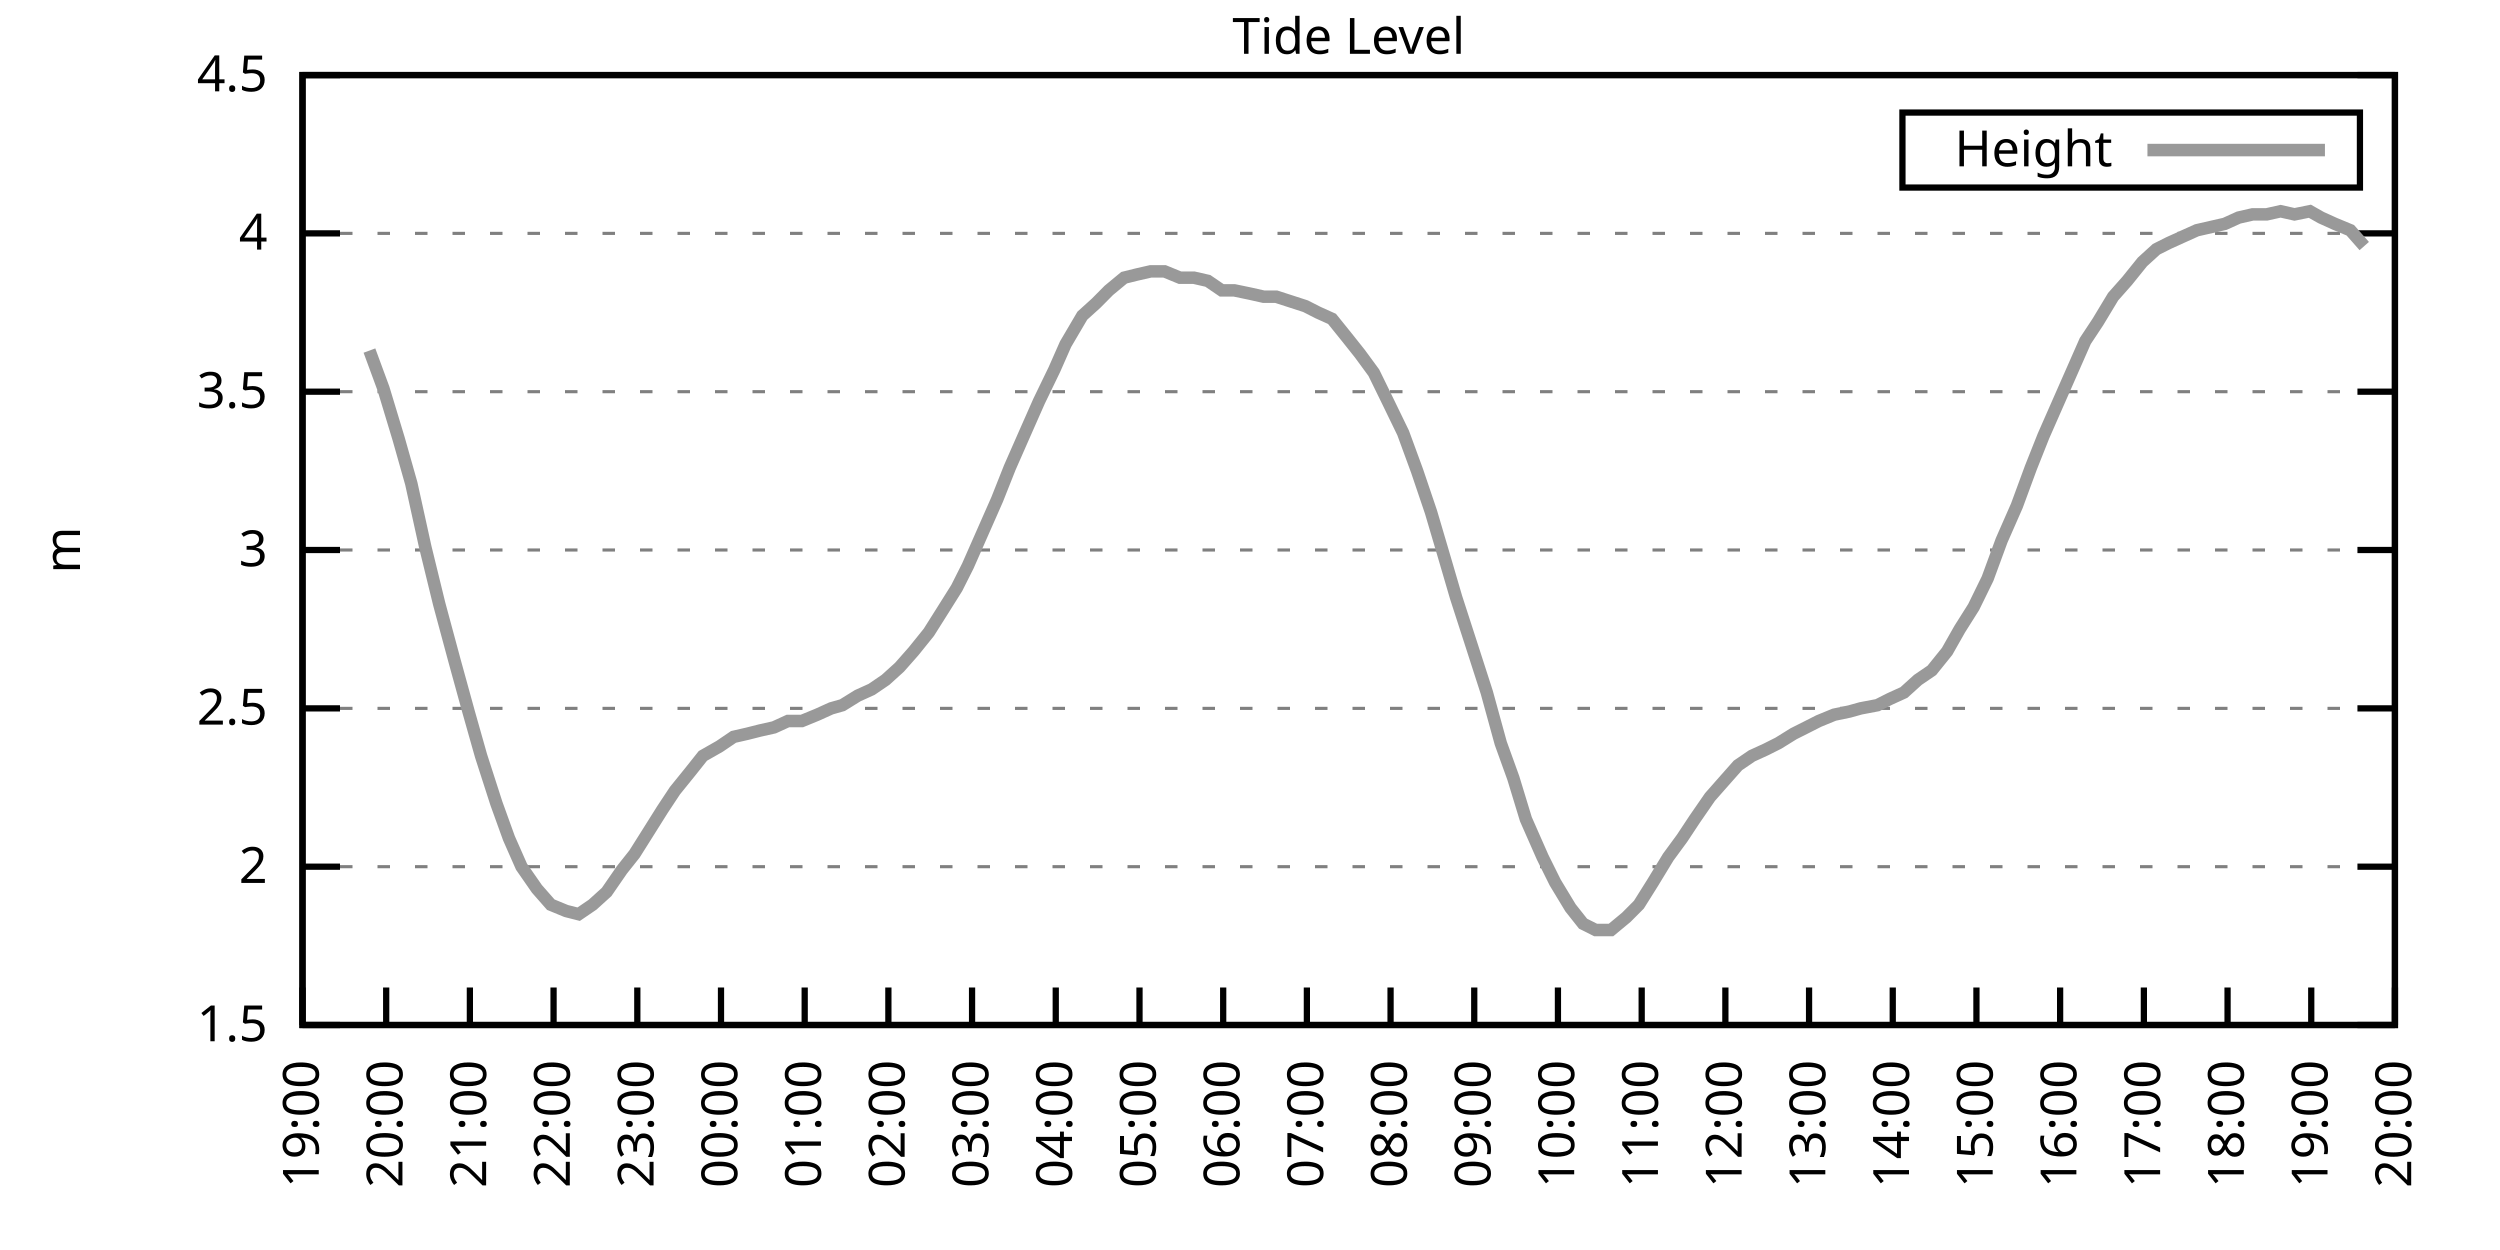
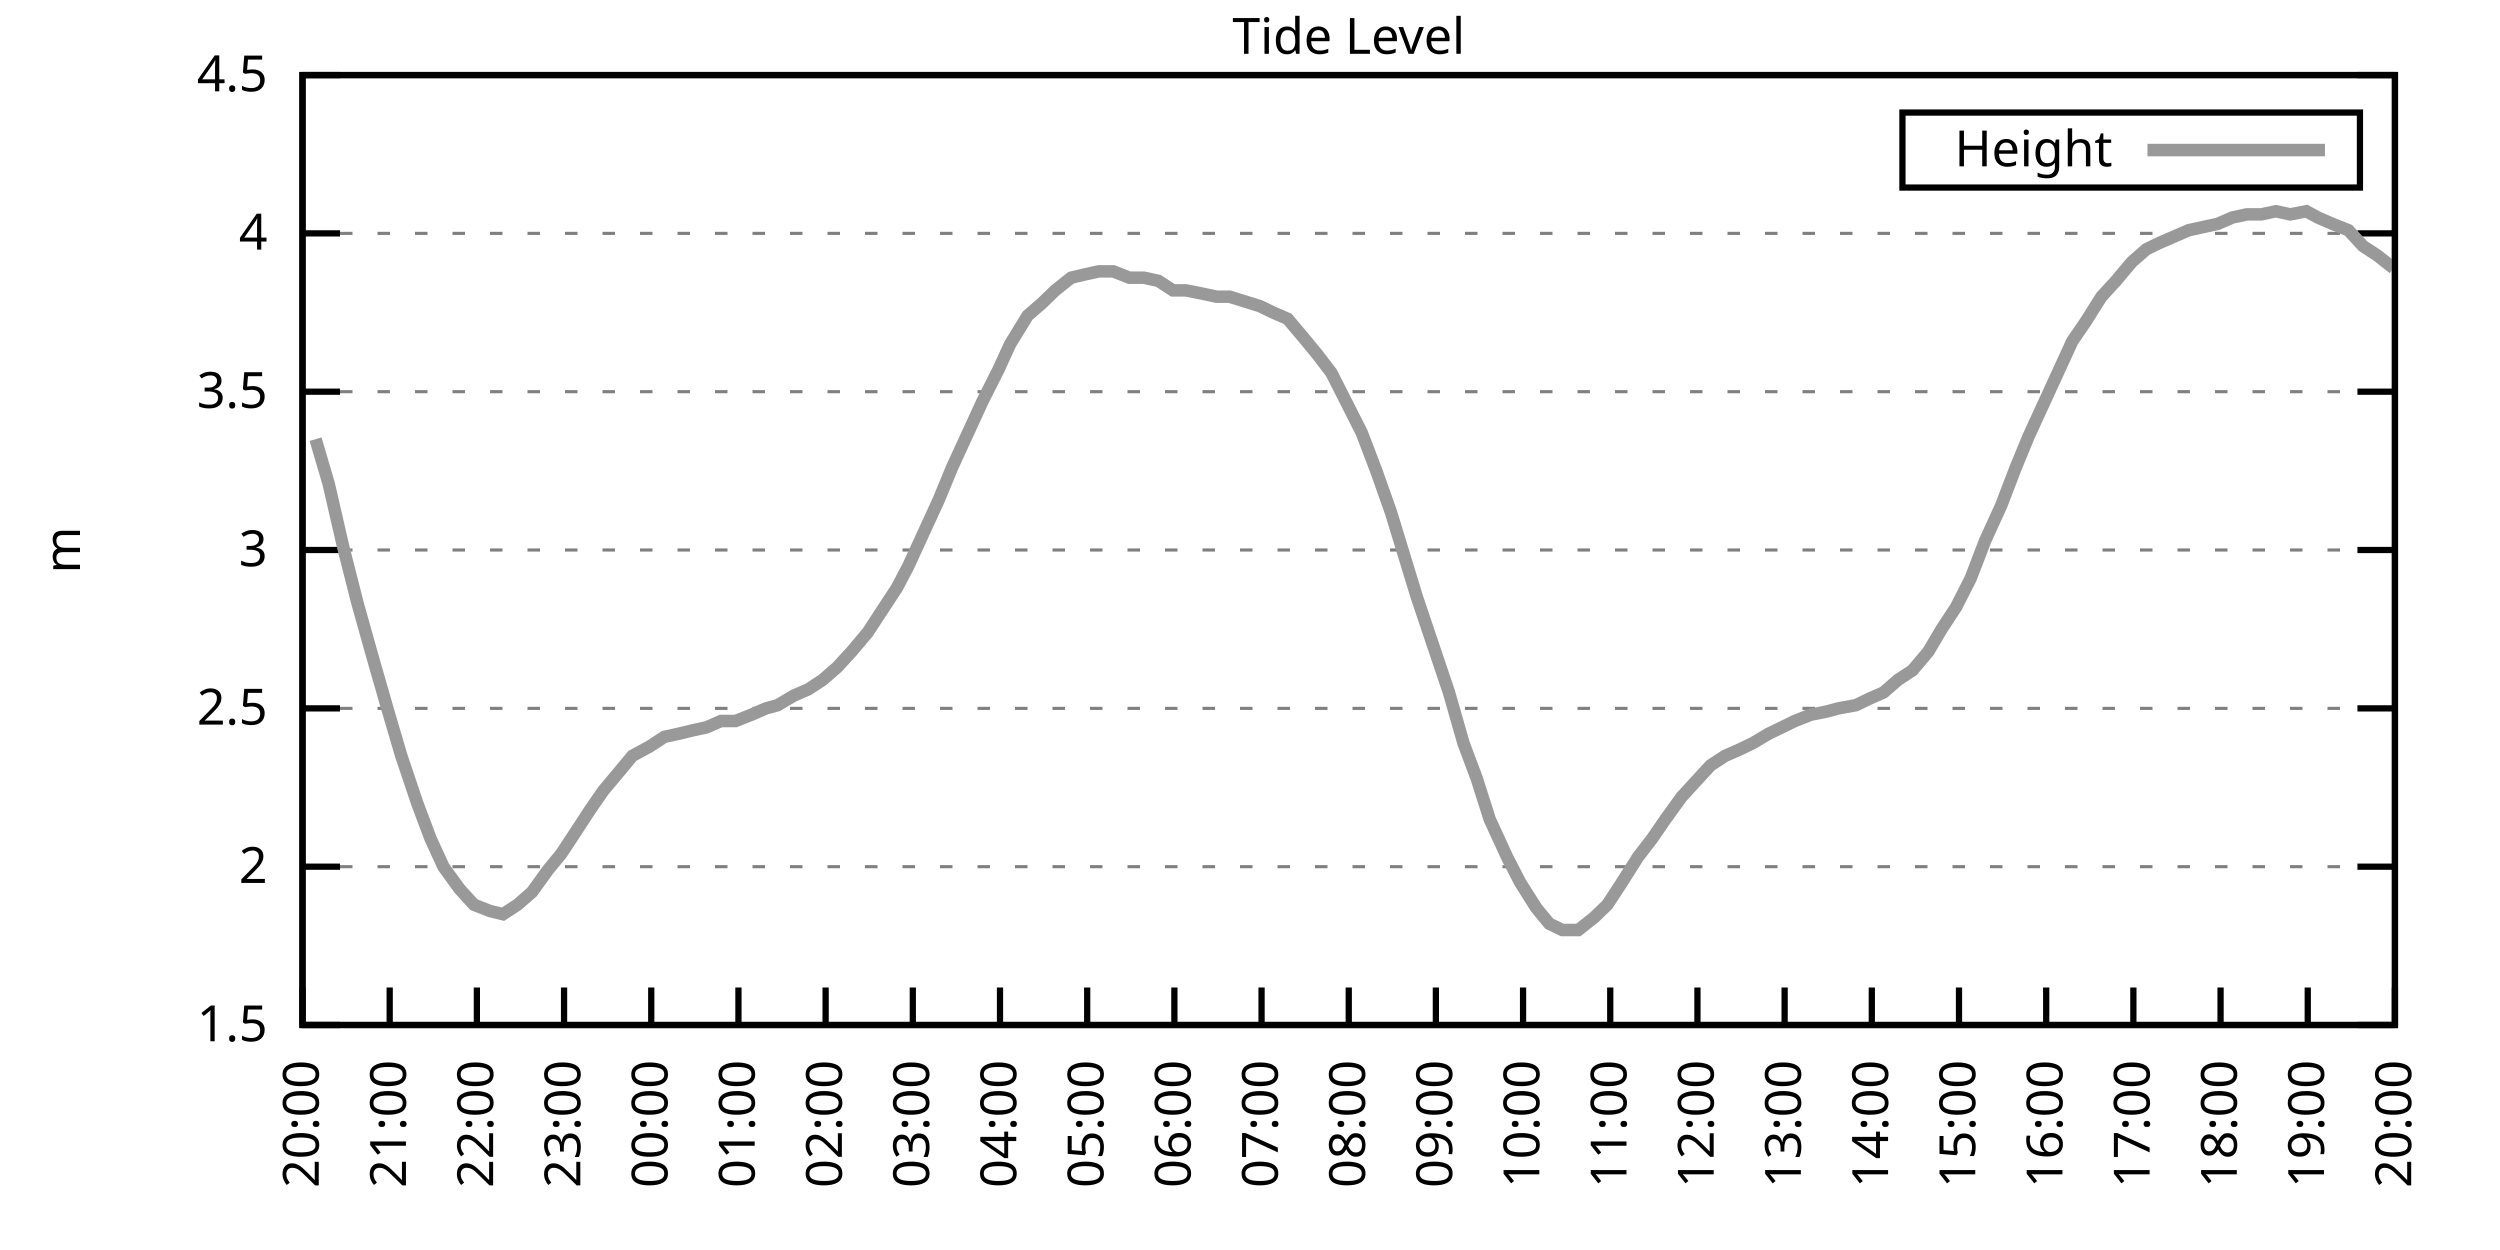
<svg xmlns="http://www.w3.org/2000/svg" xmlns:xlink="http://www.w3.org/1999/xlink" width="400" height="200" viewBox="0 0 400 200">
  <g id="gnuplot_canvas">
    <rect x="0" y="0" width="400" height="200" fill="none" />
    <defs>
      <circle id="gpDot" r="0.5" stroke-width="0.5" stroke="currentColor" />
      <path id="gpPt0" stroke-width="0.333" stroke="currentColor" d="M-1,0 h2 M0,-1 v2" />
      <path id="gpPt1" stroke-width="0.333" stroke="currentColor" d="M-1,-1 L1,1 M1,-1 L-1,1" />
      <path id="gpPt2" stroke-width="0.333" stroke="currentColor" d="M-1,0 L1,0 M0,-1 L0,1 M-1,-1 L1,1 M-1,1 L1,-1" />
      <rect id="gpPt3" stroke-width="0.333" stroke="currentColor" x="-1" y="-1" width="2" height="2" />
      <rect id="gpPt4" stroke-width="0.333" stroke="currentColor" fill="currentColor" x="-1" y="-1" width="2" height="2" />
      <circle id="gpPt5" stroke-width="0.333" stroke="currentColor" cx="0" cy="0" r="1" />
      <use xlink:href="#gpPt5" id="gpPt6" fill="currentColor" stroke="none" />
      <path id="gpPt7" stroke-width="0.333" stroke="currentColor" d="M0,-1.33 L-1.33,0.67 L1.33,0.67 z" />
      <use xlink:href="#gpPt7" id="gpPt8" fill="currentColor" stroke="none" />
      <use xlink:href="#gpPt7" id="gpPt9" stroke="currentColor" transform="rotate(180)" />
      <use xlink:href="#gpPt9" id="gpPt10" fill="currentColor" stroke="none" />
      <use xlink:href="#gpPt3" id="gpPt11" stroke="currentColor" transform="rotate(45)" />
      <use xlink:href="#gpPt11" id="gpPt12" fill="currentColor" stroke="none" />
      <path id="gpPt13" stroke-width="0.333" stroke="currentColor" d="M0,1.330 L1.265,0.411 L0.782,-1.067 L-0.782,-1.076 L-1.265,0.411 z" />
      <use xlink:href="#gpPt13" id="gpPt14" fill="currentColor" stroke="none" />
      <filter id="textbox" filterUnits="objectBoundingBox" x="0" y="0" height="1" width="1">
        <feFlood flood-color="white" flood-opacity="1" result="bgnd" />
        <feComposite in="SourceGraphic" in2="bgnd" operator="atop" />
      </filter>
      <filter id="greybox" filterUnits="objectBoundingBox" x="0" y="0" height="1" width="1">
        <feFlood flood-color="lightgrey" flood-opacity="1" result="grey" />
        <feComposite in="SourceGraphic" in2="grey" operator="atop" />
      </filter>
    </defs>
    <g fill="none" color="white" stroke="currentColor" stroke-width="1.00" stroke-linecap="butt" stroke-linejoin="miter">
</g>
    <g fill="none" color="black" stroke="currentColor" stroke-width="1.00" stroke-linecap="butt" stroke-linejoin="miter">
      <g stroke="none" shape-rendering="crispEdges">
        <polygon fill="rgb(255, 255, 255)" points="48.40,164.00 383.18,164.00 383.18,12.02 48.40,12.02 " />
      </g>
    </g>
    <g fill="none" color="black" stroke="currentColor" stroke-width="1.00" stroke-linecap="butt" stroke-linejoin="miter">
</g>
    <g fill="none" color="black" stroke="black" stroke-width="0.50" stroke-linecap="butt" stroke-linejoin="miter">
</g>
    <g fill="none" color="gray" stroke="currentColor" stroke-width="0.50" stroke-linecap="butt" stroke-linejoin="miter">
      <path stroke="gray" stroke-dasharray="2,4" class="gridline" d="M48.40,164.00 L383.19,164.00  " />
    </g>
    <g fill="none" color="gray" stroke="gray" stroke-width="1.00" stroke-linecap="butt" stroke-linejoin="miter">
</g>
    <g fill="none" color="black" stroke="currentColor" stroke-width="1.00" stroke-linecap="butt" stroke-linejoin="miter">
      <path stroke="black" d="M48.40,164.00 L54.40,164.00 M383.19,164.00 L377.19,164.00  " />
      <g transform="translate(42.80,166.60)" stroke="none" fill="black" font-family="Sans" font-size="8.00" text-anchor="end">
        <text>
          <tspan font-family="Sans"> 1.5</tspan>
        </text>
      </g>
    </g>
    <g fill="none" color="black" stroke="currentColor" stroke-width="1.00" stroke-linecap="butt" stroke-linejoin="miter">
</g>
    <g fill="none" color="black" stroke="black" stroke-width="0.50" stroke-linecap="butt" stroke-linejoin="miter">
</g>
    <g fill="none" color="gray" stroke="currentColor" stroke-width="0.50" stroke-linecap="butt" stroke-linejoin="miter">
      <path stroke="gray" stroke-dasharray="2,4" class="gridline" d="M48.40,138.67 L383.19,138.67  " />
    </g>
    <g fill="none" color="gray" stroke="gray" stroke-width="1.00" stroke-linecap="butt" stroke-linejoin="miter">
</g>
    <g fill="none" color="black" stroke="currentColor" stroke-width="1.00" stroke-linecap="butt" stroke-linejoin="miter">
      <path stroke="black" d="M48.40,138.67 L54.40,138.67 M383.19,138.67 L377.19,138.67  " />
      <g transform="translate(42.80,141.27)" stroke="none" fill="black" font-family="Sans" font-size="8.00" text-anchor="end">
        <text>
          <tspan font-family="Sans"> 2</tspan>
        </text>
      </g>
    </g>
    <g fill="none" color="black" stroke="currentColor" stroke-width="1.00" stroke-linecap="butt" stroke-linejoin="miter">
</g>
    <g fill="none" color="black" stroke="black" stroke-width="0.50" stroke-linecap="butt" stroke-linejoin="miter">
</g>
    <g fill="none" color="gray" stroke="currentColor" stroke-width="0.50" stroke-linecap="butt" stroke-linejoin="miter">
      <path stroke="gray" stroke-dasharray="2,4" class="gridline" d="M48.40,113.34 L383.19,113.34  " />
    </g>
    <g fill="none" color="gray" stroke="gray" stroke-width="1.00" stroke-linecap="butt" stroke-linejoin="miter">
</g>
    <g fill="none" color="black" stroke="currentColor" stroke-width="1.00" stroke-linecap="butt" stroke-linejoin="miter">
      <path stroke="black" d="M48.40,113.34 L54.40,113.34 M383.19,113.34 L377.19,113.34  " />
      <g transform="translate(42.80,115.94)" stroke="none" fill="black" font-family="Sans" font-size="8.00" text-anchor="end">
        <text>
          <tspan font-family="Sans"> 2.5</tspan>
        </text>
      </g>
    </g>
    <g fill="none" color="black" stroke="currentColor" stroke-width="1.00" stroke-linecap="butt" stroke-linejoin="miter">
</g>
    <g fill="none" color="black" stroke="black" stroke-width="0.50" stroke-linecap="butt" stroke-linejoin="miter">
</g>
    <g fill="none" color="gray" stroke="currentColor" stroke-width="0.50" stroke-linecap="butt" stroke-linejoin="miter">
      <path stroke="gray" stroke-dasharray="2,4" class="gridline" d="M48.40,88.00 L383.19,88.00  " />
    </g>
    <g fill="none" color="gray" stroke="gray" stroke-width="1.00" stroke-linecap="butt" stroke-linejoin="miter">
</g>
    <g fill="none" color="black" stroke="currentColor" stroke-width="1.00" stroke-linecap="butt" stroke-linejoin="miter">
      <path stroke="black" d="M48.40,88.00 L54.40,88.00 M383.19,88.00 L377.19,88.00  " />
      <g transform="translate(42.80,90.60)" stroke="none" fill="black" font-family="Sans" font-size="8.00" text-anchor="end">
        <text>
          <tspan font-family="Sans"> 3</tspan>
        </text>
      </g>
    </g>
    <g fill="none" color="black" stroke="currentColor" stroke-width="1.00" stroke-linecap="butt" stroke-linejoin="miter">
</g>
    <g fill="none" color="black" stroke="black" stroke-width="0.50" stroke-linecap="butt" stroke-linejoin="miter">
</g>
    <g fill="none" color="gray" stroke="currentColor" stroke-width="0.50" stroke-linecap="butt" stroke-linejoin="miter">
      <path stroke="gray" stroke-dasharray="2,4" class="gridline" d="M48.40,62.67 L383.19,62.67  " />
    </g>
    <g fill="none" color="gray" stroke="gray" stroke-width="1.00" stroke-linecap="butt" stroke-linejoin="miter">
</g>
    <g fill="none" color="black" stroke="currentColor" stroke-width="1.00" stroke-linecap="butt" stroke-linejoin="miter">
      <path stroke="black" d="M48.40,62.67 L54.40,62.67 M383.19,62.67 L377.19,62.67  " />
      <g transform="translate(42.80,65.27)" stroke="none" fill="black" font-family="Sans" font-size="8.00" text-anchor="end">
        <text>
          <tspan font-family="Sans"> 3.5</tspan>
        </text>
      </g>
    </g>
    <g fill="none" color="black" stroke="currentColor" stroke-width="1.00" stroke-linecap="butt" stroke-linejoin="miter">
</g>
    <g fill="none" color="black" stroke="black" stroke-width="0.50" stroke-linecap="butt" stroke-linejoin="miter">
</g>
    <g fill="none" color="gray" stroke="currentColor" stroke-width="0.50" stroke-linecap="butt" stroke-linejoin="miter">
      <path stroke="gray" stroke-dasharray="2,4" class="gridline" d="M48.40,37.34 L383.19,37.34  " />
    </g>
    <g fill="none" color="gray" stroke="gray" stroke-width="1.00" stroke-linecap="butt" stroke-linejoin="miter">
</g>
    <g fill="none" color="black" stroke="currentColor" stroke-width="1.00" stroke-linecap="butt" stroke-linejoin="miter">
      <path stroke="black" d="M48.40,37.34 L54.40,37.34 M383.19,37.34 L377.19,37.34  " />
      <g transform="translate(42.80,39.94)" stroke="none" fill="black" font-family="Sans" font-size="8.00" text-anchor="end">
        <text>
          <tspan font-family="Sans"> 4</tspan>
        </text>
      </g>
    </g>
    <g fill="none" color="black" stroke="currentColor" stroke-width="1.00" stroke-linecap="butt" stroke-linejoin="miter">
</g>
    <g fill="none" color="black" stroke="black" stroke-width="0.50" stroke-linecap="butt" stroke-linejoin="miter">
</g>
    <g fill="none" color="gray" stroke="currentColor" stroke-width="0.50" stroke-linecap="butt" stroke-linejoin="miter">
      <path stroke="gray" stroke-dasharray="2,4" class="gridline" d="M48.40,12.01 L383.19,12.01  " />
    </g>
    <g fill="none" color="gray" stroke="gray" stroke-width="1.00" stroke-linecap="butt" stroke-linejoin="miter">
</g>
    <g fill="none" color="black" stroke="currentColor" stroke-width="1.00" stroke-linecap="butt" stroke-linejoin="miter">
      <path stroke="black" d="M48.40,12.01 L54.40,12.01 M383.19,12.01 L377.19,12.01  " />
      <g transform="translate(42.80,14.61)" stroke="none" fill="black" font-family="Sans" font-size="8.00" text-anchor="end">
        <text>
          <tspan font-family="Sans"> 4.5</tspan>
        </text>
      </g>
    </g>
    <g fill="none" color="black" stroke="currentColor" stroke-width="1.00" stroke-linecap="butt" stroke-linejoin="miter">
      <path stroke="black" d="M48.40,164.00 L48.40,158.00  " />
      <g transform="translate(51.00,169.60) rotate(270.00)" stroke="none" fill="black" font-family="Sans" font-size="8.00" text-anchor="end">
        <text>
-           <tspan font-family="Sans">19:00</tspan>
-         </text>
-       </g>
-     </g>
-     <g fill="none" color="black" stroke="currentColor" stroke-width="1.00" stroke-linecap="butt" stroke-linejoin="miter">
-       <path stroke="black" d="M61.79,164.00 L61.79,158.00  " />
-       <g transform="translate(64.39,169.60) rotate(270.00)" stroke="none" fill="black" font-family="Sans" font-size="8.00" text-anchor="end">
-         <text>
          <tspan font-family="Sans">20:00</tspan>
        </text>
      </g>
    </g>
    <g fill="none" color="black" stroke="currentColor" stroke-width="1.00" stroke-linecap="butt" stroke-linejoin="miter">
-       <path stroke="black" d="M75.18,164.00 L75.18,158.00  " />
-       <g transform="translate(77.78,169.60) rotate(270.00)" stroke="none" fill="black" font-family="Sans" font-size="8.00" text-anchor="end">
+       <path stroke="black" d="M62.35,164.00 L62.35,158.00  " />
+       <g transform="translate(64.95,169.60) rotate(270.00)" stroke="none" fill="black" font-family="Sans" font-size="8.00" text-anchor="end">
        <text>
          <tspan font-family="Sans">21:00</tspan>
        </text>
      </g>
    </g>
    <g fill="none" color="black" stroke="currentColor" stroke-width="1.00" stroke-linecap="butt" stroke-linejoin="miter">
-       <path stroke="black" d="M88.57,164.00 L88.57,158.00  " />
-       <g transform="translate(91.17,169.60) rotate(270.00)" stroke="none" fill="black" font-family="Sans" font-size="8.00" text-anchor="end">
+       <path stroke="black" d="M76.30,164.00 L76.30,158.00  " />
+       <g transform="translate(78.90,169.60) rotate(270.00)" stroke="none" fill="black" font-family="Sans" font-size="8.00" text-anchor="end">
        <text>
          <tspan font-family="Sans">22:00</tspan>
        </text>
      </g>
    </g>
    <g fill="none" color="black" stroke="currentColor" stroke-width="1.00" stroke-linecap="butt" stroke-linejoin="miter">
-       <path stroke="black" d="M101.97,164.00 L101.97,158.00  " />
-       <g transform="translate(104.57,169.60) rotate(270.00)" stroke="none" fill="black" font-family="Sans" font-size="8.00" text-anchor="end">
+       <path stroke="black" d="M90.25,164.00 L90.25,158.00  " />
+       <g transform="translate(92.85,169.60) rotate(270.00)" stroke="none" fill="black" font-family="Sans" font-size="8.00" text-anchor="end">
        <text>
          <tspan font-family="Sans">23:00</tspan>
        </text>
      </g>
    </g>
    <g fill="none" color="black" stroke="currentColor" stroke-width="1.00" stroke-linecap="butt" stroke-linejoin="miter">
-       <path stroke="black" d="M115.36,164.00 L115.36,158.00  " />
-       <g transform="translate(117.96,169.60) rotate(270.00)" stroke="none" fill="black" font-family="Sans" font-size="8.00" text-anchor="end">
+       <path stroke="black" d="M104.20,164.00 L104.20,158.00  " />
+       <g transform="translate(106.80,169.60) rotate(270.00)" stroke="none" fill="black" font-family="Sans" font-size="8.00" text-anchor="end">
        <text>
          <tspan font-family="Sans">00:00</tspan>
        </text>
      </g>
    </g>
    <g fill="none" color="black" stroke="currentColor" stroke-width="1.00" stroke-linecap="butt" stroke-linejoin="miter">
-       <path stroke="black" d="M128.75,164.00 L128.75,158.00  " />
-       <g transform="translate(131.35,169.60) rotate(270.00)" stroke="none" fill="black" font-family="Sans" font-size="8.00" text-anchor="end">
+       <path stroke="black" d="M118.15,164.00 L118.15,158.00  " />
+       <g transform="translate(120.75,169.60) rotate(270.00)" stroke="none" fill="black" font-family="Sans" font-size="8.00" text-anchor="end">
        <text>
          <tspan font-family="Sans">01:00</tspan>
        </text>
      </g>
    </g>
    <g fill="none" color="black" stroke="currentColor" stroke-width="1.00" stroke-linecap="butt" stroke-linejoin="miter">
-       <path stroke="black" d="M142.14,164.00 L142.14,158.00  " />
-       <g transform="translate(144.74,169.60) rotate(270.00)" stroke="none" fill="black" font-family="Sans" font-size="8.00" text-anchor="end">
+       <path stroke="black" d="M132.10,164.00 L132.10,158.00  " />
+       <g transform="translate(134.70,169.60) rotate(270.00)" stroke="none" fill="black" font-family="Sans" font-size="8.00" text-anchor="end">
        <text>
          <tspan font-family="Sans">02:00</tspan>
        </text>
      </g>
    </g>
    <g fill="none" color="black" stroke="currentColor" stroke-width="1.00" stroke-linecap="butt" stroke-linejoin="miter">
-       <path stroke="black" d="M155.53,164.00 L155.53,158.00  " />
-       <g transform="translate(158.13,169.60) rotate(270.00)" stroke="none" fill="black" font-family="Sans" font-size="8.00" text-anchor="end">
+       <path stroke="black" d="M146.05,164.00 L146.05,158.00  " />
+       <g transform="translate(148.65,169.60) rotate(270.00)" stroke="none" fill="black" font-family="Sans" font-size="8.00" text-anchor="end">
        <text>
          <tspan font-family="Sans">03:00</tspan>
        </text>
      </g>
    </g>
    <g fill="none" color="black" stroke="currentColor" stroke-width="1.00" stroke-linecap="butt" stroke-linejoin="miter">
-       <path stroke="black" d="M168.92,164.00 L168.92,158.00  " />
-       <g transform="translate(171.52,169.60) rotate(270.00)" stroke="none" fill="black" font-family="Sans" font-size="8.00" text-anchor="end">
+       <path stroke="black" d="M160.00,164.00 L160.00,158.00  " />
+       <g transform="translate(162.60,169.60) rotate(270.00)" stroke="none" fill="black" font-family="Sans" font-size="8.00" text-anchor="end">
        <text>
          <tspan font-family="Sans">04:00</tspan>
        </text>
      </g>
    </g>
    <g fill="none" color="black" stroke="currentColor" stroke-width="1.00" stroke-linecap="butt" stroke-linejoin="miter">
-       <path stroke="black" d="M182.32,164.00 L182.32,158.00  " />
-       <g transform="translate(184.92,169.60) rotate(270.00)" stroke="none" fill="black" font-family="Sans" font-size="8.00" text-anchor="end">
+       <path stroke="black" d="M173.95,164.00 L173.95,158.00  " />
+       <g transform="translate(176.55,169.60) rotate(270.00)" stroke="none" fill="black" font-family="Sans" font-size="8.00" text-anchor="end">
        <text>
          <tspan font-family="Sans">05:00</tspan>
        </text>
      </g>
    </g>
    <g fill="none" color="black" stroke="currentColor" stroke-width="1.00" stroke-linecap="butt" stroke-linejoin="miter">
-       <path stroke="black" d="M195.71,164.00 L195.71,158.00  " />
-       <g transform="translate(198.31,169.60) rotate(270.00)" stroke="none" fill="black" font-family="Sans" font-size="8.00" text-anchor="end">
+       <path stroke="black" d="M187.90,164.00 L187.90,158.00  " />
+       <g transform="translate(190.50,169.60) rotate(270.00)" stroke="none" fill="black" font-family="Sans" font-size="8.00" text-anchor="end">
        <text>
          <tspan font-family="Sans">06:00</tspan>
        </text>
      </g>
    </g>
    <g fill="none" color="black" stroke="currentColor" stroke-width="1.00" stroke-linecap="butt" stroke-linejoin="miter">
-       <path stroke="black" d="M209.10,164.00 L209.10,158.00  " />
-       <g transform="translate(211.70,169.60) rotate(270.00)" stroke="none" fill="black" font-family="Sans" font-size="8.00" text-anchor="end">
+       <path stroke="black" d="M201.85,164.00 L201.85,158.00  " />
+       <g transform="translate(204.45,169.60) rotate(270.00)" stroke="none" fill="black" font-family="Sans" font-size="8.00" text-anchor="end">
        <text>
          <tspan font-family="Sans">07:00</tspan>
        </text>
      </g>
    </g>
    <g fill="none" color="black" stroke="currentColor" stroke-width="1.00" stroke-linecap="butt" stroke-linejoin="miter">
-       <path stroke="black" d="M222.49,164.00 L222.49,158.00  " />
-       <g transform="translate(225.09,169.60) rotate(270.00)" stroke="none" fill="black" font-family="Sans" font-size="8.00" text-anchor="end">
+       <path stroke="black" d="M215.80,164.00 L215.80,158.00  " />
+       <g transform="translate(218.40,169.60) rotate(270.00)" stroke="none" fill="black" font-family="Sans" font-size="8.00" text-anchor="end">
        <text>
          <tspan font-family="Sans">08:00</tspan>
        </text>
      </g>
    </g>
    <g fill="none" color="black" stroke="currentColor" stroke-width="1.00" stroke-linecap="butt" stroke-linejoin="miter">
-       <path stroke="black" d="M235.88,164.00 L235.88,158.00  " />
-       <g transform="translate(238.48,169.60) rotate(270.00)" stroke="none" fill="black" font-family="Sans" font-size="8.00" text-anchor="end">
+       <path stroke="black" d="M229.74,164.00 L229.74,158.00  " />
+       <g transform="translate(232.34,169.60) rotate(270.00)" stroke="none" fill="black" font-family="Sans" font-size="8.00" text-anchor="end">
        <text>
          <tspan font-family="Sans">09:00</tspan>
        </text>
      </g>
    </g>
    <g fill="none" color="black" stroke="currentColor" stroke-width="1.00" stroke-linecap="butt" stroke-linejoin="miter">
-       <path stroke="black" d="M249.27,164.00 L249.27,158.00  " />
-       <g transform="translate(251.87,169.60) rotate(270.00)" stroke="none" fill="black" font-family="Sans" font-size="8.00" text-anchor="end">
+       <path stroke="black" d="M243.69,164.00 L243.69,158.00  " />
+       <g transform="translate(246.29,169.60) rotate(270.00)" stroke="none" fill="black" font-family="Sans" font-size="8.00" text-anchor="end">
        <text>
          <tspan font-family="Sans">10:00</tspan>
        </text>
      </g>
    </g>
    <g fill="none" color="black" stroke="currentColor" stroke-width="1.00" stroke-linecap="butt" stroke-linejoin="miter">
-       <path stroke="black" d="M262.67,164.00 L262.67,158.00  " />
-       <g transform="translate(265.27,169.60) rotate(270.00)" stroke="none" fill="black" font-family="Sans" font-size="8.00" text-anchor="end">
+       <path stroke="black" d="M257.64,164.00 L257.64,158.00  " />
+       <g transform="translate(260.24,169.60) rotate(270.00)" stroke="none" fill="black" font-family="Sans" font-size="8.00" text-anchor="end">
        <text>
          <tspan font-family="Sans">11:00</tspan>
        </text>
      </g>
    </g>
    <g fill="none" color="black" stroke="currentColor" stroke-width="1.00" stroke-linecap="butt" stroke-linejoin="miter">
-       <path stroke="black" d="M276.06,164.00 L276.06,158.00  " />
-       <g transform="translate(278.66,169.60) rotate(270.00)" stroke="none" fill="black" font-family="Sans" font-size="8.00" text-anchor="end">
+       <path stroke="black" d="M271.59,164.00 L271.59,158.00  " />
+       <g transform="translate(274.19,169.60) rotate(270.00)" stroke="none" fill="black" font-family="Sans" font-size="8.00" text-anchor="end">
        <text>
          <tspan font-family="Sans">12:00</tspan>
        </text>
      </g>
    </g>
    <g fill="none" color="black" stroke="currentColor" stroke-width="1.00" stroke-linecap="butt" stroke-linejoin="miter">
-       <path stroke="black" d="M289.45,164.00 L289.45,158.00  " />
-       <g transform="translate(292.05,169.60) rotate(270.00)" stroke="none" fill="black" font-family="Sans" font-size="8.00" text-anchor="end">
+       <path stroke="black" d="M285.54,164.00 L285.54,158.00  " />
+       <g transform="translate(288.14,169.60) rotate(270.00)" stroke="none" fill="black" font-family="Sans" font-size="8.00" text-anchor="end">
        <text>
          <tspan font-family="Sans">13:00</tspan>
        </text>
      </g>
    </g>
    <g fill="none" color="black" stroke="currentColor" stroke-width="1.00" stroke-linecap="butt" stroke-linejoin="miter">
-       <path stroke="black" d="M302.84,164.00 L302.84,158.00  " />
-       <g transform="translate(305.44,169.60) rotate(270.00)" stroke="none" fill="black" font-family="Sans" font-size="8.00" text-anchor="end">
+       <path stroke="black" d="M299.49,164.00 L299.49,158.00  " />
+       <g transform="translate(302.09,169.60) rotate(270.00)" stroke="none" fill="black" font-family="Sans" font-size="8.00" text-anchor="end">
        <text>
          <tspan font-family="Sans">14:00</tspan>
        </text>
      </g>
    </g>
    <g fill="none" color="black" stroke="currentColor" stroke-width="1.00" stroke-linecap="butt" stroke-linejoin="miter">
-       <path stroke="black" d="M316.23,164.00 L316.23,158.00  " />
-       <g transform="translate(318.83,169.60) rotate(270.00)" stroke="none" fill="black" font-family="Sans" font-size="8.00" text-anchor="end">
+       <path stroke="black" d="M313.44,164.00 L313.44,158.00  " />
+       <g transform="translate(316.04,169.60) rotate(270.00)" stroke="none" fill="black" font-family="Sans" font-size="8.00" text-anchor="end">
        <text>
          <tspan font-family="Sans">15:00</tspan>
        </text>
      </g>
    </g>
    <g fill="none" color="black" stroke="currentColor" stroke-width="1.00" stroke-linecap="butt" stroke-linejoin="miter">
-       <path stroke="black" d="M329.62,164.00 L329.62,158.00  " />
-       <g transform="translate(332.22,169.60) rotate(270.00)" stroke="none" fill="black" font-family="Sans" font-size="8.00" text-anchor="end">
+       <path stroke="black" d="M327.39,164.00 L327.39,158.00  " />
+       <g transform="translate(329.99,169.60) rotate(270.00)" stroke="none" fill="black" font-family="Sans" font-size="8.00" text-anchor="end">
        <text>
          <tspan font-family="Sans">16:00</tspan>
        </text>
      </g>
    </g>
    <g fill="none" color="black" stroke="currentColor" stroke-width="1.00" stroke-linecap="butt" stroke-linejoin="miter">
-       <path stroke="black" d="M343.02,164.00 L343.02,158.00  " />
-       <g transform="translate(345.62,169.60) rotate(270.00)" stroke="none" fill="black" font-family="Sans" font-size="8.00" text-anchor="end">
+       <path stroke="black" d="M341.34,164.00 L341.34,158.00  " />
+       <g transform="translate(343.94,169.60) rotate(270.00)" stroke="none" fill="black" font-family="Sans" font-size="8.00" text-anchor="end">
        <text>
          <tspan font-family="Sans">17:00</tspan>
        </text>
      </g>
    </g>
    <g fill="none" color="black" stroke="currentColor" stroke-width="1.00" stroke-linecap="butt" stroke-linejoin="miter">
-       <path stroke="black" d="M356.41,164.00 L356.41,158.00  " />
-       <g transform="translate(359.01,169.60) rotate(270.00)" stroke="none" fill="black" font-family="Sans" font-size="8.00" text-anchor="end">
+       <path stroke="black" d="M355.29,164.00 L355.29,158.00  " />
+       <g transform="translate(357.89,169.60) rotate(270.00)" stroke="none" fill="black" font-family="Sans" font-size="8.00" text-anchor="end">
        <text>
          <tspan font-family="Sans">18:00</tspan>
        </text>
      </g>
    </g>
    <g fill="none" color="black" stroke="currentColor" stroke-width="1.00" stroke-linecap="butt" stroke-linejoin="miter">
-       <path stroke="black" d="M369.80,164.00 L369.80,158.00  " />
-       <g transform="translate(372.40,169.60) rotate(270.00)" stroke="none" fill="black" font-family="Sans" font-size="8.00" text-anchor="end">
+       <path stroke="black" d="M369.24,164.00 L369.24,158.00  " />
+       <g transform="translate(371.84,169.60) rotate(270.00)" stroke="none" fill="black" font-family="Sans" font-size="8.00" text-anchor="end">
        <text>
          <tspan font-family="Sans">19:00</tspan>
        </text>
      </g>
    </g>
    <g fill="none" color="black" stroke="currentColor" stroke-width="1.00" stroke-linecap="butt" stroke-linejoin="miter">
      <path stroke="black" d="M383.19,164.00 L383.19,158.00  " />
      <g transform="translate(385.79,169.60) rotate(270.00)" stroke="none" fill="black" font-family="Sans" font-size="8.00" text-anchor="end">
        <text>
          <tspan font-family="Sans">20:00</tspan>
        </text>
      </g>
    </g>
    <g fill="none" color="black" stroke="currentColor" stroke-width="1.00" stroke-linecap="butt" stroke-linejoin="miter">
</g>
    <g fill="none" color="black" stroke="currentColor" stroke-width="1.00" stroke-linecap="butt" stroke-linejoin="miter">
      <path stroke="black" d="M48.40,12.01 L48.40,164.00 L383.19,164.00 L383.19,12.01 L48.40,12.01 Z  " />
    </g>
    <g fill="none" color="black" stroke="currentColor" stroke-width="1.00" stroke-linecap="butt" stroke-linejoin="miter">
</g>
    <g fill="none" color="black" stroke="currentColor" stroke-width="1.00" stroke-linecap="butt" stroke-linejoin="miter">
      <path stroke="black" d="M304.39,30.01 L304.39,18.01 L377.59,18.01 L377.59,30.01 L304.39,30.01 Z  " />
    </g>
    <g id="Tide_level_plot_1">
      <g fill="none" color="white" stroke="black" stroke-width="2.00" stroke-linecap="butt" stroke-linejoin="miter">
</g>
      <g fill="none" color="black" stroke="currentColor" stroke-width="2.00" stroke-linecap="butt" stroke-linejoin="miter">
        <g transform="translate(337.99,26.61)" stroke="none" fill="black" font-family="Sans" font-size="8.00" text-anchor="end">
          <text>
            <tspan font-family="Sans">Height</tspan>
          </text>
        </g>
      </g>
      <g fill="none" color="black" stroke="currentColor" stroke-width="2.00" stroke-linecap="butt" stroke-linejoin="miter">
-         <path stroke="rgb(153, 153, 153)" d="M343.59,24.01 L371.99,24.01 M59.11,56.09 L61.35,62.17 L63.80,70.27 L65.81,77.37 L68.04,87.50 L70.27,96.62   L72.73,105.74 L74.96,113.84 L76.97,120.94 L79.42,128.54 L81.43,134.11 L83.44,138.67 L85.90,142.21 L88.13,144.75   L90.58,145.76 L92.59,146.27 L94.82,144.75 L97.06,142.72 L99.51,139.17 L101.52,136.64 L103.75,133.10 L105.98,129.55   L107.99,126.51 L110.45,123.47 L112.46,120.94 L115.13,119.42 L117.37,117.90 L119.60,117.39 L121.61,116.88 L123.84,116.38   L126.07,115.36 L128.30,115.36 L130.76,114.35 L132.99,113.34 L134.78,112.83 L137.23,111.31 L139.46,110.30 L141.69,108.78   L143.93,106.75 L146.16,104.22 L148.61,101.18 L150.85,97.63 L153.08,94.08 L154.86,90.54 L157.54,84.46 L159.55,79.90   L161.56,74.83 L164.01,69.26 L166.25,64.19 L168.70,59.13 L170.49,55.07 L173.17,50.51 L175.40,48.49 L177.41,46.46   L179.86,44.43 L181.87,43.93 L184.10,43.42 L186.33,43.42 L188.79,44.43 L191.02,44.43 L193.25,44.94 L195.48,46.46   L197.49,46.46 L199.95,46.97 L202.18,47.47 L204.19,47.47 L208.88,48.99 L210.88,50.01 L213.12,51.02 L215.57,54.06   L217.58,56.59 L219.81,59.63 L222.04,64.19 L224.50,69.26 L226.73,75.34 L228.96,81.93 L231.20,89.52 L232.98,95.60   L235.44,103.20 L237.89,110.80 L240.12,118.91 L242.13,124.48 L244.14,131.07 L246.82,137.15 L248.83,141.20 L251.28,145.25   L253.29,147.79 L255.30,148.80 L257.76,148.80 L260.21,146.77 L262.22,144.75 L264.45,141.20 L266.91,137.15 L269.14,134.11   L271.15,131.07 L273.60,127.52 L275.83,124.99 L278.07,122.46 L280.30,120.94 L282.53,119.92 L284.54,118.91 L286.99,117.39   L289.00,116.38 L291.01,115.36 L293.47,114.35 L295.92,113.84 L297.71,113.34 L300.39,112.83 L302.39,111.82 L304.63,110.80   L306.86,108.78 L309.09,107.26 L311.54,104.22 L313.55,100.67 L315.79,97.12 L318.02,92.56 L320.25,86.49 L322.70,80.91   L324.94,74.83 L326.95,69.77 L329.18,64.70 L333.64,54.57 L335.65,51.53 L338.10,47.47 L340.34,44.94 L342.79,41.90   L345.02,39.87 L347.03,38.86 L349.26,37.85 L351.50,36.84 L353.73,36.33 L355.96,35.82 L358.19,34.81 L360.42,34.30   L362.66,34.30 L364.89,33.80 L367.12,34.30 L369.58,33.80 L371.36,34.81 L373.59,35.82 L376.05,36.84 L378.28,39.37    " />
+         <path stroke="rgb(153, 153, 153)" d="M343.59,24.01 L371.99,24.01 M50.49,70.27 L52.58,77.37 L54.91,87.50 L57.23,96.62 L59.79,105.74 L62.12,113.84   L64.21,120.94 L66.77,128.54 L68.86,134.11 L70.95,138.67 L73.51,142.21 L75.83,144.75 L78.39,145.76 L80.48,146.27   L82.81,144.75 L85.13,142.72 L87.69,139.17 L89.78,136.64 L92.11,133.10 L94.43,129.55 L96.53,126.51 L99.08,123.47   L101.18,120.94 L103.97,119.42 L106.29,117.90 L108.62,117.39 L110.71,116.88 L113.03,116.38 L115.36,115.36 L117.68,115.36   L120.24,114.35 L122.57,113.34 L124.43,112.83 L126.98,111.31 L129.31,110.30 L131.63,108.78 L133.96,106.75 L136.28,104.22   L138.84,101.18 L141.16,97.63 L143.49,94.08 L145.35,90.54 L148.14,84.46 L150.23,79.90 L152.32,74.83 L154.88,69.26   L157.21,64.19 L159.76,59.13 L161.62,55.07 L164.41,50.51 L166.74,48.49 L168.83,46.46 L171.39,44.43 L173.48,43.93   L175.81,43.42 L178.13,43.42 L180.69,44.43 L183.01,44.43 L185.34,44.94 L187.66,46.46 L189.76,46.46 L192.31,46.97   L194.64,47.47 L196.73,47.47 L201.61,48.99 L203.71,50.01 L206.03,51.02 L208.59,54.06 L210.68,56.59 L213.01,59.63   L215.33,64.19 L217.89,69.26 L220.21,75.34 L222.54,81.93 L224.86,89.52 L226.72,95.60 L229.28,103.20 L231.84,110.80   L234.16,118.91 L236.25,124.48 L238.35,131.07 L241.14,137.15 L243.23,141.20 L245.79,145.25 L247.88,147.79 L249.97,148.80   L252.53,148.80 L255.09,146.77 L257.18,144.75 L259.50,141.20 L262.06,137.15 L264.39,134.11 L266.48,131.07 L269.04,127.52   L271.36,124.99 L273.69,122.46 L276.01,120.94 L278.34,119.92 L280.43,118.91 L282.99,117.39 L285.08,116.38 L287.17,115.36   L289.73,114.35 L292.29,113.84 L294.15,113.34 L296.94,112.83 L299.03,111.82 L301.35,110.80 L303.68,108.78 L306.00,107.26   L308.56,104.22 L310.65,100.67 L312.98,97.12 L315.30,92.56 L317.63,86.49 L320.18,80.91 L322.51,74.83 L324.60,69.77   L326.93,64.70 L331.58,54.57 L333.67,51.53 L336.23,47.47 L338.55,44.94 L341.11,41.90 L343.43,39.87 L345.53,38.86   L347.85,37.85 L350.18,36.84 L352.50,36.33 L354.83,35.82 L357.15,34.81 L359.48,34.30 L361.80,34.30 L364.13,33.80   L366.45,34.30 L369.01,33.80 L370.87,34.81 L373.19,35.82 L375.75,36.84 L378.08,39.37 L380.40,40.89 L382.96,42.91    " />
      </g>
    </g>
    <g fill="none" color="black" stroke="currentColor" stroke-width="2.00" stroke-linecap="butt" stroke-linejoin="miter">
</g>
    <g fill="none" color="black" stroke="black" stroke-width="1.00" stroke-linecap="butt" stroke-linejoin="miter">
</g>
    <g fill="none" color="black" stroke="currentColor" stroke-width="1.00" stroke-linecap="butt" stroke-linejoin="miter">
      <path stroke="black" d="M48.40,12.01 L48.40,164.00 L383.19,164.00 L383.19,12.01 L48.40,12.01 Z  " />
      <g transform="translate(12.80,88.01) rotate(270.00)" stroke="none" fill="black" font-family="Sans" font-size="8.00" text-anchor="middle">
        <text>
          <tspan font-family="Sans">m</tspan>
        </text>
      </g>
    </g>
    <g fill="none" color="black" stroke="currentColor" stroke-width="1.00" stroke-linecap="butt" stroke-linejoin="miter">
</g>
    <g fill="none" color="black" stroke="currentColor" stroke-width="1.00" stroke-linecap="butt" stroke-linejoin="miter">
      <g transform="translate(215.79,8.61)" stroke="none" fill="black" font-family="Sans" font-size="8.00" text-anchor="middle">
        <text>
          <tspan font-family="Sans">Tide Level</tspan>
        </text>
      </g>
    </g>
    <g fill="none" color="black" stroke="currentColor" stroke-width="1.00" stroke-linecap="butt" stroke-linejoin="miter">
</g>
  </g>
</svg>
